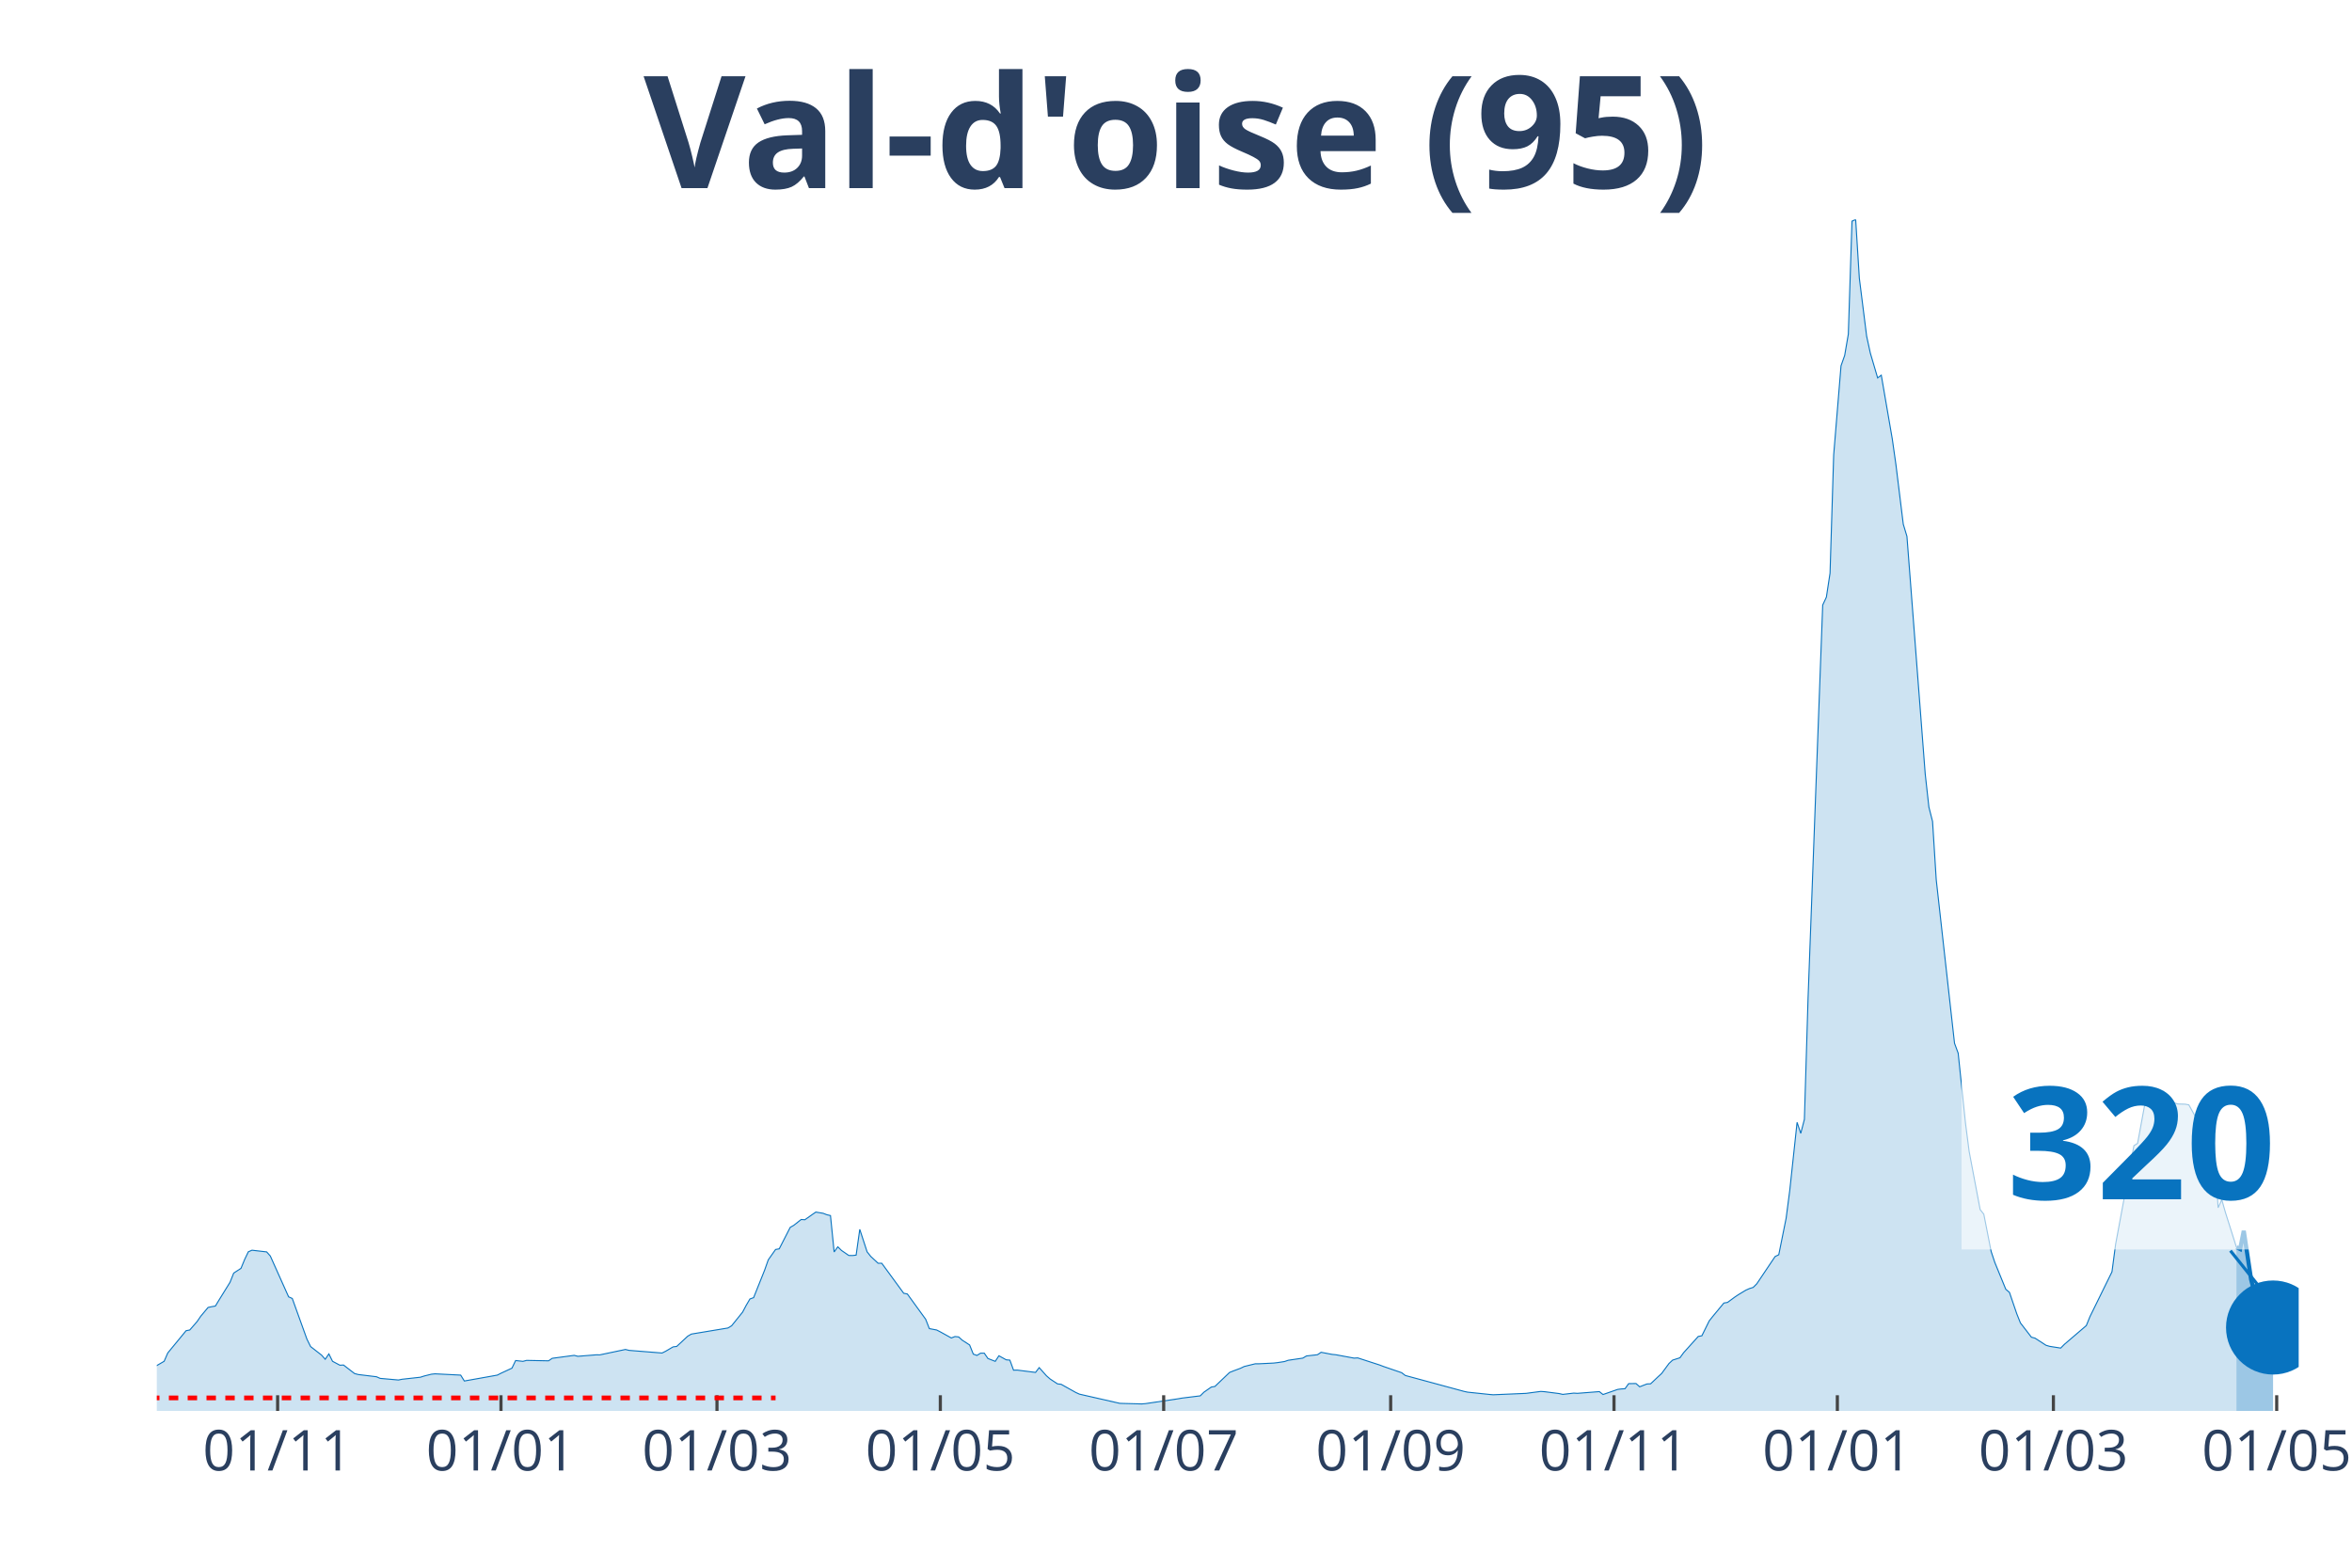
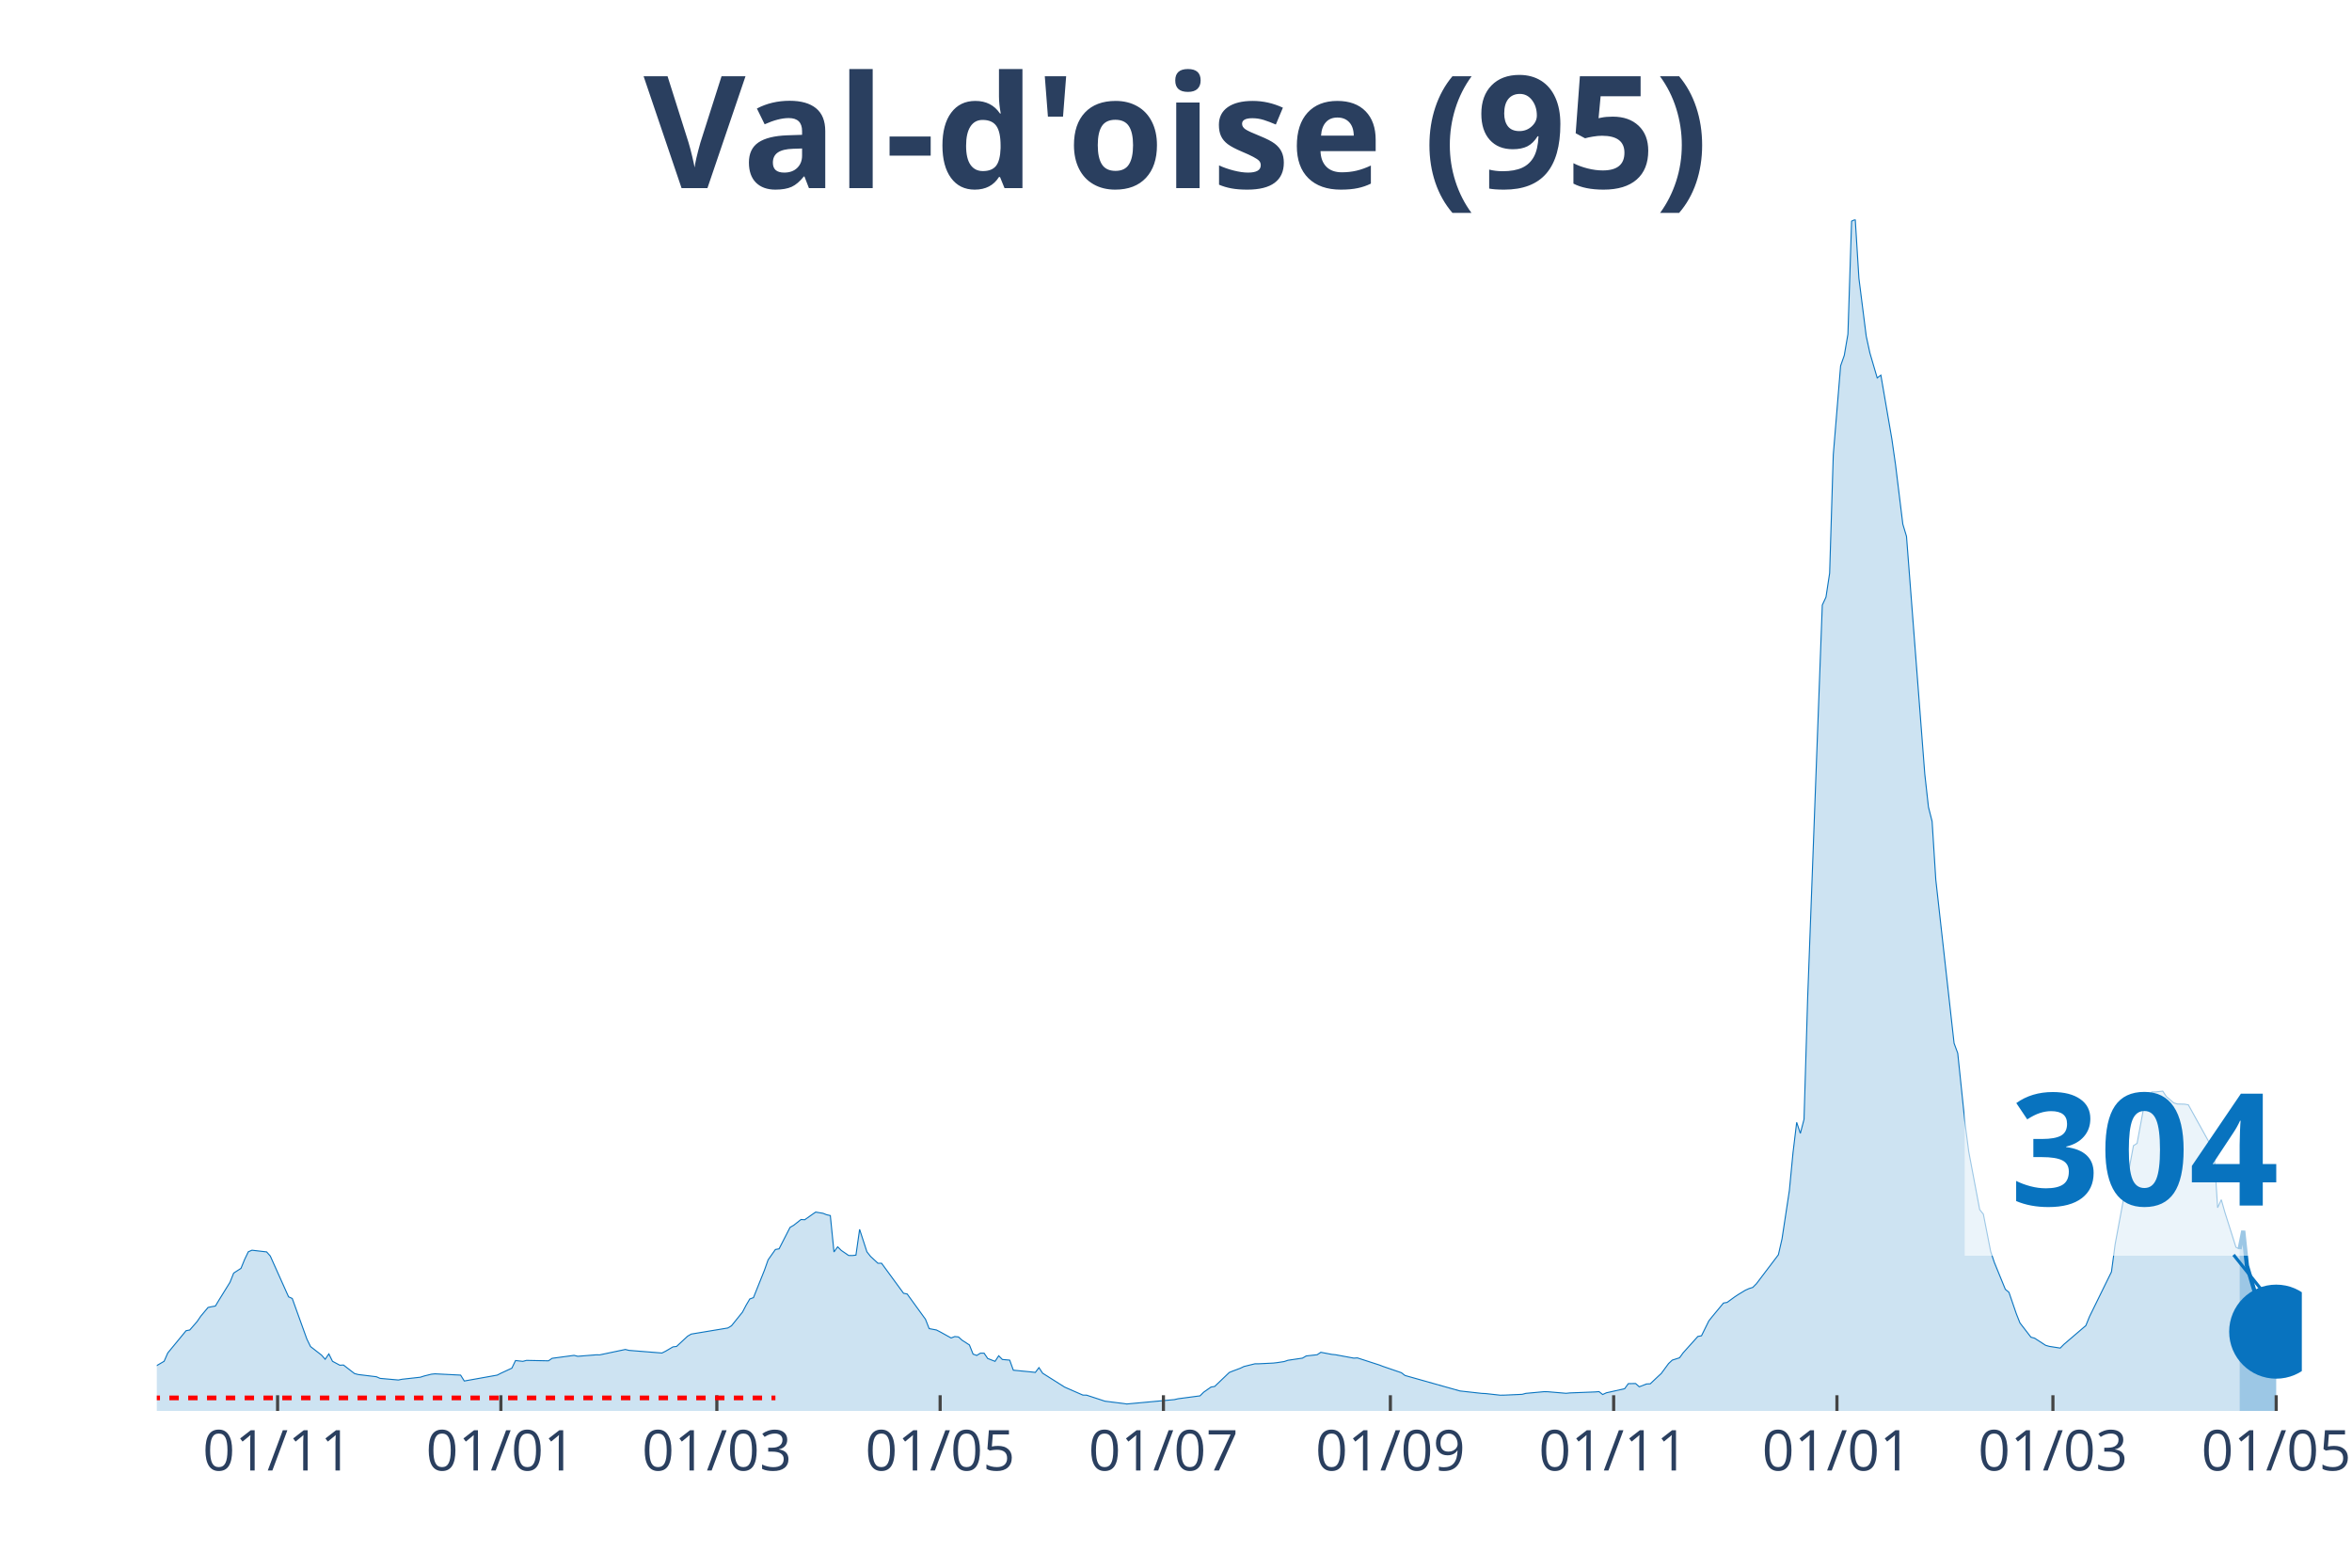
<svg xmlns="http://www.w3.org/2000/svg" class="main-svg" width="1125" height="750" style="" viewBox="0 0 750 500">
  <rect x="0" y="0" width="750" height="500" style="fill: rgb(0, 0, 0); fill-opacity: 0;" />
-   <defs id="defs-27ca23">
+   <defs id="defs-dc164b">
    <g class="clips">
-       <clipPath id="clip27ca23xyplot" class="plotclip">
-         <rect width="683" height="380" />
+       <clipPath id="clipdc164bxyplot" class="plotclip">
+         <rect width="684" height="380" />
      </clipPath>
-       <clipPath class="axesclip" id="clip27ca23x">
-         <rect x="50" y="0" width="683" height="500" />
+       <clipPath class="axesclip" id="clipdc164bx">
+         <rect x="50" y="0" width="684" height="500" />
      </clipPath>
-       <clipPath class="axesclip" id="clip27ca23y">
+       <clipPath class="axesclip" id="clipdc164by">
        <rect x="0" y="70" width="750" height="380" />
      </clipPath>
-       <clipPath class="axesclip" id="clip27ca23xy">
-         <rect x="50" y="70" width="683" height="380" />
+       <clipPath class="axesclip" id="clipdc164bxy">
+         <rect x="50" y="70" width="684" height="380" />
      </clipPath>
    </g>
    <g class="gradients" />
  </defs>
  <g class="bglayer">
-     <rect class="bg" x="50" y="70" width="683" height="380" style="fill: rgb(0, 0, 0); fill-opacity: 0; stroke-width: 0;" />
+     <rect class="bg" x="50" y="70" width="684" height="380" style="fill: rgb(0, 0, 0); fill-opacity: 0; stroke-width: 0;" />
  </g>
  <g class="layer-below">
    <g class="imagelayer" />
    <g class="shapelayer" />
  </g>
  <g class="cartesianlayer">
    <g class="subplot xy">
      <g class="layer-subplot">
        <g class="shapelayer" />
        <g class="imagelayer" />
      </g>
      <g class="gridlayer">
        <g class="x">
-           <path class="xgrid crisp" transform="translate(88.53,0)" d="M0,70v380" style="stroke: rgb(255, 255, 255); stroke-opacity: 1; stroke-width: 1px;" />
-           <path class="xgrid crisp" transform="translate(159.75,0)" d="M0,70v380" style="stroke: rgb(255, 255, 255); stroke-opacity: 1; stroke-width: 1px;" />
-           <path class="xgrid crisp" transform="translate(228.63,0)" d="M0,70v380" style="stroke: rgb(255, 255, 255); stroke-opacity: 1; stroke-width: 1px;" />
-           <path class="xgrid crisp" transform="translate(299.85,0)" d="M0,70v380" style="stroke: rgb(255, 255, 255); stroke-opacity: 1; stroke-width: 1px;" />
-           <path class="xgrid crisp" transform="translate(371.07,0)" d="M0,70v380" style="stroke: rgb(255, 255, 255); stroke-opacity: 1; stroke-width: 1px;" />
-           <path class="xgrid crisp" transform="translate(443.45,0)" d="M0,70v380" style="stroke: rgb(255, 255, 255); stroke-opacity: 1; stroke-width: 1px;" />
-           <path class="xgrid crisp" transform="translate(514.67,0)" d="M0,70v380" style="stroke: rgb(255, 255, 255); stroke-opacity: 1; stroke-width: 1px;" />
-           <path class="xgrid crisp" transform="translate(585.89,0)" d="M0,70v380" style="stroke: rgb(255, 255, 255); stroke-opacity: 1; stroke-width: 1px;" />
-           <path class="xgrid crisp" transform="translate(654.78,0)" d="M0,70v380" style="stroke: rgb(255, 255, 255); stroke-opacity: 1; stroke-width: 1px;" />
-           <path class="xgrid crisp" transform="translate(725.99,0)" d="M0,70v380" style="stroke: rgb(255, 255, 255); stroke-opacity: 1; stroke-width: 1px;" />
+           <path class="xgrid crisp" transform="translate(88.52,0)" d="M0,70v380" style="stroke: rgb(255, 255, 255); stroke-opacity: 1; stroke-width: 1px;" />
+           <path class="xgrid crisp" transform="translate(159.72,0)" d="M0,70v380" style="stroke: rgb(255, 255, 255); stroke-opacity: 1; stroke-width: 1px;" />
+           <path class="xgrid crisp" transform="translate(228.59,0)" d="M0,70v380" style="stroke: rgb(255, 255, 255); stroke-opacity: 1; stroke-width: 1px;" />
+           <path class="xgrid crisp" transform="translate(299.79,0)" d="M0,70v380" style="stroke: rgb(255, 255, 255); stroke-opacity: 1; stroke-width: 1px;" />
+           <path class="xgrid crisp" transform="translate(370.99,0)" d="M0,70v380" style="stroke: rgb(255, 255, 255); stroke-opacity: 1; stroke-width: 1px;" />
+           <path class="xgrid crisp" transform="translate(443.36,0)" d="M0,70v380" style="stroke: rgb(255, 255, 255); stroke-opacity: 1; stroke-width: 1px;" />
+           <path class="xgrid crisp" transform="translate(514.56,0)" d="M0,70v380" style="stroke: rgb(255, 255, 255); stroke-opacity: 1; stroke-width: 1px;" />
+           <path class="xgrid crisp" transform="translate(585.76,0)" d="M0,70v380" style="stroke: rgb(255, 255, 255); stroke-opacity: 1; stroke-width: 1px;" />
+           <path class="xgrid crisp" transform="translate(654.63,0)" d="M0,70v380" style="stroke: rgb(255, 255, 255); stroke-opacity: 1; stroke-width: 1px;" />
+           <path class="xgrid crisp" transform="translate(725.83,0)" d="M0,70v380" style="stroke: rgb(255, 255, 255); stroke-opacity: 1; stroke-width: 1px;" />
        </g>
        <g class="y" />
      </g>
      <g class="zerolinelayer" />
      <path class="xlines-below" />
      <path class="ylines-below" />
      <g class="overlines-below" />
      <g class="xaxislayer-below" />
      <g class="yaxislayer-below" />
      <g class="overaxes-below" />
-       <g class="plot" transform="translate(50, 70)" clip-path="url('#clip27ca23xyplot')">
+       <g class="plot" transform="translate(50, 70)" clip-path="url('#clipdc164bxyplot')">
        <g class="scatterlayer mlayer">
-           <g class="trace scatter trace776e74" style="stroke-miterlimit: 2;">
+           <g class="trace scatter trace13656e" style="stroke-miterlimit: 2;">
            <g class="fills">
              <g>
-                 <path class="js-fill" d="M663.15,380L-158.78,380L-158.78,378.72L-135.43,379.01L-134.26,379.12L-103.91,379.4L-102.74,379.4L-71.22,378.25L-70.05,378.16L-57.21,377.23L-56.04,377.26L-49.04,375.92L-47.87,375.67L-43.2,374.73L-42.03,374.18L-19.85,368.34L-18.68,367.56L-14.01,366.11L-12.84,366L-8.17,366.59L-7.01,366.96L-3.5,367.4L-2.34,366.9L2.34,364.17L3.5,361.51L9.34,354.41L10.51,354.19L12.84,351.51L14.01,349.8L16.35,347L17.51,346.75L18.68,346.55L19.85,344.62L23.35,338.97L24.52,336.04L26.85,334.52L28.02,331.67L29.19,329.24L30.36,328.74L35.03,329.28L36.19,330.58L42.03,343.61L43.2,344.13L47.87,357.1L49.04,359.47L52.54,362.2L53.71,363.52L54.87,361.81L56.04,364.17L58.38,365.42L59.54,365.36L63.05,368.07L64.21,368.39L70.05,369.1L71.22,369.62L77.06,370.14L78.22,369.9L84.06,369.25L85.23,368.87L87.56,368.29L88.73,368.17L96.9,368.58L98.07,370.46L108.58,368.58L109.75,367.98L113.25,366.36L114.42,363.93L116.75,364.19L117.92,363.88L124.92,364.02L126.09,363.22L133.1,362.28L134.26,362.58L140.1,362.11L141.27,362.12L149.44,360.4L150.61,360.69L161.12,361.53L162.29,360.95L164.62,359.58L165.79,359.43L169.29,356.17L170.46,355.49L182.13,353.55L183.3,352.84L186.8,348.49L187.97,346.28L189.14,344.29L190.31,343.87L193.81,335.13L194.98,331.82L197.31,328.51L198.48,328.3L201.98,321.46L203.15,320.78L205.48,318.94L206.65,319.03L208.99,317.38L210.15,316.58L212.49,316.97L213.66,317.43L214.82,317.69L215.99,329.3L217.16,327.66L218.33,328.81L220.66,330.42L221.83,330.44L223,330.31L224.16,322.09L226.5,329.26L227.67,330.73L230,332.9L231.17,332.9L238.17,342.47L239.34,342.71L245.18,350.77L246.35,353.75L248.68,354.19L249.85,354.79L253.35,356.73L254.52,356.28L255.69,356.4L256.85,357.45L259.19,358.96L260.36,361.88L261.52,362.3L262.69,361.58L263.86,361.58L265.03,363.28L267.36,364.19L268.53,362.41L270.86,363.7L272.03,363.8L273.2,367.01L274.37,366.98L280.21,367.72L281.37,366.19L283.71,368.81L284.88,369.83L287.21,371.37L288.38,371.51L293.05,374.12L294.22,374.65L307.06,377.58L308.23,377.62L314.06,377.77L315.23,377.68L325.74,376.12L326.91,375.91L332.74,375.19L333.91,374.02L336.25,372.39L337.41,372.19L342.08,367.73L343.25,367.26L345.59,366.39L346.75,365.83L350.26,364.97L351.42,364.97L356.09,364.74L357.26,364.61L359.6,364.25L360.76,363.85L365.43,363.16L366.6,362.47L370.1,362.08L371.27,361.3L374.77,361.97L375.94,362.08L381.78,363.16L382.95,363.09L389.95,365.36L391.12,365.81L396.96,367.81L398.12,368.7L416.81,373.76L417.97,374.01L424.98,374.75L426.15,374.85L436.65,374.4L437.82,374.24L441.32,373.78L442.49,373.86L447.16,374.46L448.33,374.73L451.83,374.32L453,374.39L460,373.84L461.17,374.77L465.84,373.14L467.01,372.99L468.18,372.92L469.34,371.3L471.68,371.26L472.85,372.3L475.18,371.4L476.35,371.35L478.68,369.14L479.85,368.07L482.19,364.89L483.35,363.8L485.69,363.05L486.86,361.44L491.53,356.25L492.69,356.03L495.03,351.28L496.2,349.81L499.7,345.59L500.87,345.39L503.2,343.68L504.37,342.9L506.7,341.49L507.87,340.97L509.04,340.61L510.21,339.44L516.04,330.76L517.21,330.19L519.55,318.58L520.71,309.7L523.05,287.96L524.22,291.48L525.38,287.01L526.55,248.35L531.22,122.97L532.39,120.46L533.56,112.8L534.72,75.1L537.06,46.67L538.23,43.35L539.39,36.57L540.56,0.53L541.73,0L542.9,18.72L545.23,37.22L546.4,42.59L548.74,50.54L549.9,49.67L553.41,70.02L554.57,78.2L556.91,97.18L558.08,101.08L563.91,176.86L565.08,187.4L566.25,191.99L567.42,210.57L573.25,262.73L574.42,265.91L576.76,288.29L577.92,297.25L581.43,315.8L582.59,317.25L584.93,329.14L586.1,332.64L589.6,341.2L590.77,342.19L593.1,349.01L594.27,351.94L597.77,356.48L598.94,356.8L602.44,359.07L603.61,359.41L607.11,359.96L608.28,358.77L615.28,352.78L616.45,349.9L623.46,335.64L624.62,326.85L630.46,295.41L631.63,294.66L633.96,282.02L635.13,279.75L636.3,278.29L637.47,278.27L639.8,278.01L640.97,279.74L643.3,281.75L644.47,282.11L646.81,282.17L647.97,282.38L656.15,297.16L657.31,315.2L658.48,312.63L659.65,316.74L663.15,327.79" style="fill: rgb(8, 115, 191); fill-opacity: 0.2; stroke-width: 0;" />
+                 <path class="js-fill" d="M664.16,380L-158.74,380L-158.74,378.72L-135.4,379.01L-134.23,379.12L-103.88,379.4L-102.72,379.4L-71.2,378.25L-70.03,378.16L-57.19,377.23L-56.03,377.26L-49.02,375.92L-47.86,375.67L-43.19,374.73L-42.02,374.18L-19.84,368.34L-18.68,367.56L-14.01,366.11L-12.84,366L-8.17,366.59L-7,366.96L-3.5,367.4L-2.33,366.9L2.33,364.17L3.5,361.51L9.34,354.41L10.51,354.19L12.84,351.51L14.01,349.8L16.34,347L17.51,346.75L18.68,346.55L19.84,344.62L23.34,338.97L24.51,336.04L26.85,334.52L28.01,331.67L29.18,329.24L30.35,328.74L35.02,329.28L36.18,330.58L42.02,343.61L43.19,344.13L47.86,357.1L49.02,359.47L52.53,362.2L53.69,363.52L54.86,361.81L56.03,364.17L58.36,365.42L59.53,365.36L63.03,368.07L64.2,368.39L70.03,369.1L71.2,369.62L77.04,370.14L78.2,369.9L84.04,369.25L85.21,368.87L87.54,368.29L88.71,368.17L96.88,368.58L98.05,370.46L108.55,368.58L109.72,367.98L113.22,366.36L114.39,363.93L116.72,364.19L117.89,363.88L124.89,364.02L126.06,363.22L133.06,362.28L134.23,362.58L140.07,362.11L141.24,362.12L149.41,360.4L150.57,360.69L161.08,361.53L162.25,360.95L164.58,359.58L165.75,359.43L169.25,356.17L170.42,355.49L182.09,353.55L183.26,352.84L186.76,348.49L187.92,346.28L189.09,344.29L190.26,343.87L193.76,335.13L194.93,331.82L197.26,328.51L198.43,328.3L201.93,321.46L203.1,320.78L205.43,318.94L206.6,319.03L208.94,317.38L210.1,316.58L212.44,316.97L213.6,317.43L214.77,317.69L215.94,329.3L217.11,327.66L218.27,328.81L220.61,330.42L221.77,330.44L222.94,330.31L224.11,322.09L226.44,329.26L227.61,330.73L229.95,332.9L231.11,332.9L238.12,342.47L239.28,342.71L245.12,350.77L246.29,353.75L248.62,354.19L249.79,354.79L253.29,356.73L254.46,356.28L255.62,356.4L256.79,357.45L259.13,358.96L260.29,361.88L261.46,362.3L262.63,361.58L263.8,361.58L264.96,363.28L267.3,364.19L268.46,362.41L269.63,363.59L270.8,363.7L271.97,363.8L273.13,367.01L278.97,367.58L280.14,367.72L281.3,366.19L282.47,367.97L289.47,372.39L290.64,372.91L295.31,374.95L296.48,374.97L301.15,376.5L302.31,376.89L308.15,377.62L309.32,377.79L324.49,376.39L325.66,376.12L332.66,375.19L333.83,374.02L336.16,372.39L337.33,372.19L342,367.73L343.17,367.26L345.5,366.39L346.67,365.83L350.17,364.97L351.34,364.97L356.01,364.74L357.17,364.61L359.51,364.25L360.68,363.85L365.34,363.16L366.51,362.47L370.01,362.08L371.18,361.3L374.68,361.97L375.85,362.08L381.69,363.16L382.85,363.09L389.86,365.36L391.02,365.81L396.86,367.81L398.03,368.7L415.54,373.63L416.7,373.76L422.54,374.41L423.71,374.46L428.38,374.98L429.54,374.97L435.38,374.71L436.55,374.4L442.38,373.86L443.55,373.88L449.39,374.38L450.55,374.26L458.72,373.94L459.89,373.84L461.06,374.77L462.23,374.22L468.06,372.92L469.23,371.3L471.56,371.26L472.73,372.3L475.06,371.4L476.23,371.35L478.57,369.14L479.73,368.07L482.07,364.89L483.24,363.8L485.57,363.05L486.74,361.44L491.41,356.25L492.57,356.03L494.91,351.28L496.08,349.81L499.58,345.59L500.74,345.39L503.08,343.68L504.25,342.9L506.58,341.49L507.75,340.97L508.91,340.61L510.08,339.44L517.09,330.19L518.25,325.11L520.59,309.7L521.75,297.64L522.92,287.96L524.09,291.48L525.26,287.01L526.42,248.35L531.09,122.97L532.26,120.46L533.43,112.8L534.59,75.1L536.93,46.67L538.1,43.35L539.26,36.57L540.43,0.53L541.6,0L542.76,18.72L545.1,37.22L546.27,42.59L548.6,50.54L549.77,49.67L553.27,70.02L554.44,78.2L556.77,97.18L557.94,101.08L563.77,176.86L564.94,187.4L566.11,191.99L567.28,210.57L573.11,262.73L574.28,265.91L576.61,288.29L577.78,297.25L581.28,315.8L582.45,317.25L584.78,329.14L585.95,332.64L589.45,341.2L590.62,342.19L592.96,349.01L594.12,351.94L597.62,356.48L598.79,356.8L602.29,359.07L603.46,359.41L606.96,359.96L608.13,358.77L615.13,352.78L616.3,349.9L623.3,335.64L624.47,326.85L630.31,295.41L631.47,294.66L633.81,282.02L634.98,279.75L636.14,278.29L637.31,278.27L639.65,278.01L640.81,279.74L643.15,281.75L644.31,282.11L646.65,282.17L647.82,282.38L655.99,297.15L657.15,315.19L658.32,312.63L659.49,316.74L662.99,327.79L664.16,328.37" style="fill: rgb(8, 115, 191); fill-opacity: 0.2; stroke-width: 0;" />
              </g>
            </g>
            <g class="errorbars" />
            <g class="lines">
-               <path class="js-line" d="M-158.78,378.72L-135.43,379.01L-134.26,379.12L-103.91,379.4L-102.74,379.4L-71.22,378.25L-70.05,378.16L-57.21,377.23L-56.04,377.26L-49.04,375.92L-47.87,375.67L-43.2,374.73L-42.03,374.18L-19.85,368.34L-18.68,367.56L-14.01,366.11L-12.84,366L-8.17,366.59L-7.01,366.96L-3.5,367.4L-2.34,366.9L2.34,364.17L3.5,361.51L9.34,354.41L10.51,354.19L12.84,351.51L14.01,349.8L16.35,347L17.51,346.75L18.68,346.55L19.85,344.62L23.35,338.97L24.52,336.04L26.85,334.52L28.02,331.67L29.19,329.24L30.36,328.74L35.03,329.28L36.19,330.58L42.03,343.61L43.2,344.13L47.87,357.1L49.04,359.47L52.54,362.2L53.71,363.52L54.87,361.81L56.04,364.17L58.38,365.42L59.54,365.36L63.05,368.07L64.21,368.39L70.05,369.1L71.22,369.62L77.06,370.14L78.22,369.9L84.06,369.25L85.23,368.87L87.56,368.29L88.73,368.17L96.9,368.58L98.07,370.46L108.58,368.58L109.75,367.98L113.25,366.36L114.42,363.93L116.75,364.19L117.92,363.88L124.92,364.02L126.09,363.22L133.1,362.28L134.26,362.58L140.1,362.11L141.27,362.12L149.44,360.4L150.61,360.69L161.12,361.53L162.29,360.95L164.62,359.58L165.79,359.43L169.29,356.17L170.46,355.49L182.13,353.55L183.3,352.84L186.8,348.49L187.97,346.28L189.14,344.29L190.31,343.87L193.81,335.13L194.98,331.82L197.31,328.51L198.48,328.3L201.98,321.46L203.15,320.78L205.48,318.94L206.65,319.03L208.99,317.38L210.15,316.58L212.49,316.97L213.66,317.43L214.82,317.69L215.99,329.3L217.16,327.66L218.33,328.81L220.66,330.42L221.83,330.44L223,330.31L224.16,322.09L226.5,329.26L227.67,330.73L230,332.9L231.17,332.9L238.17,342.47L239.34,342.71L245.18,350.77L246.35,353.75L248.68,354.19L249.85,354.79L253.35,356.73L254.52,356.28L255.69,356.4L256.85,357.45L259.19,358.96L260.36,361.88L261.52,362.3L262.69,361.58L263.86,361.58L265.03,363.28L267.36,364.19L268.53,362.41L270.86,363.7L272.03,363.8L273.2,367.01L274.37,366.98L280.21,367.72L281.37,366.19L283.71,368.81L284.88,369.83L287.21,371.37L288.38,371.51L293.05,374.12L294.22,374.65L307.06,377.58L308.23,377.62L314.06,377.77L315.23,377.68L325.74,376.12L326.91,375.91L332.74,375.19L333.91,374.02L336.25,372.39L337.41,372.19L342.08,367.73L343.25,367.26L345.59,366.39L346.75,365.83L350.26,364.97L351.42,364.97L356.09,364.74L357.26,364.61L359.6,364.25L360.76,363.85L365.43,363.16L366.6,362.47L370.1,362.08L371.27,361.3L374.77,361.97L375.94,362.08L381.78,363.16L382.95,363.09L389.95,365.36L391.12,365.81L396.96,367.81L398.12,368.7L416.81,373.76L417.97,374.01L424.98,374.75L426.15,374.85L436.65,374.4L437.82,374.24L441.32,373.78L442.49,373.86L447.16,374.46L448.33,374.73L451.83,374.32L453,374.39L460,373.84L461.17,374.77L465.84,373.14L467.01,372.99L468.18,372.92L469.34,371.3L471.68,371.26L472.85,372.3L475.18,371.4L476.35,371.35L478.68,369.14L479.85,368.07L482.19,364.89L483.35,363.8L485.69,363.05L486.86,361.44L491.53,356.25L492.69,356.03L495.03,351.28L496.2,349.81L499.7,345.59L500.87,345.39L503.2,343.68L504.37,342.9L506.7,341.49L507.87,340.97L509.04,340.61L510.21,339.44L516.04,330.76L517.21,330.19L519.55,318.58L520.71,309.7L523.05,287.96L524.22,291.48L525.38,287.01L526.55,248.35L531.22,122.97L532.39,120.46L533.56,112.8L534.72,75.1L537.06,46.67L538.23,43.35L539.39,36.57L540.56,0.53L541.73,0L542.9,18.72L545.23,37.22L546.4,42.59L548.74,50.54L549.9,49.67L553.41,70.02L554.57,78.2L556.91,97.18L558.08,101.08L563.91,176.86L565.08,187.4L566.25,191.99L567.42,210.57L573.25,262.73L574.42,265.91L576.76,288.29L577.92,297.25L581.43,315.8L582.59,317.25L584.93,329.14L586.1,332.64L589.6,341.2L590.77,342.19L593.1,349.01L594.27,351.94L597.77,356.48L598.94,356.8L602.44,359.07L603.61,359.41L607.11,359.96L608.28,358.77L615.28,352.78L616.45,349.9L623.46,335.64L624.62,326.85L630.46,295.41L631.63,294.66L633.96,282.02L635.13,279.75L636.3,278.29L637.47,278.27L639.8,278.01L640.97,279.74L643.3,281.75L644.47,282.11L646.81,282.17L647.97,282.38L656.15,297.16L657.31,315.2L658.48,312.63L659.65,316.74L663.15,327.79" style="vector-effect: non-scaling-stroke; fill: none; stroke: rgb(8, 115, 191); stroke-opacity: 1; stroke-width: 0.5px; opacity: 1;" />
+               <path class="js-line" d="M-158.74,378.72L-135.4,379.01L-134.23,379.12L-103.88,379.4L-102.72,379.4L-71.2,378.25L-70.03,378.16L-57.19,377.23L-56.03,377.26L-49.02,375.92L-47.86,375.67L-43.19,374.73L-42.02,374.18L-19.84,368.34L-18.68,367.56L-14.01,366.11L-12.84,366L-8.17,366.59L-7,366.96L-3.5,367.4L-2.33,366.9L2.33,364.17L3.5,361.51L9.34,354.41L10.51,354.19L12.84,351.51L14.01,349.8L16.34,347L17.51,346.75L18.68,346.55L19.84,344.62L23.34,338.97L24.51,336.04L26.85,334.52L28.01,331.67L29.18,329.24L30.35,328.74L35.02,329.28L36.18,330.58L42.02,343.61L43.19,344.13L47.86,357.1L49.02,359.47L52.53,362.2L53.69,363.52L54.86,361.81L56.03,364.17L58.36,365.42L59.53,365.36L63.03,368.07L64.2,368.39L70.03,369.1L71.2,369.62L77.04,370.14L78.2,369.9L84.04,369.25L85.21,368.87L87.54,368.29L88.71,368.17L96.88,368.58L98.05,370.46L108.55,368.58L109.72,367.98L113.22,366.36L114.39,363.93L116.72,364.19L117.89,363.88L124.89,364.02L126.06,363.22L133.06,362.28L134.23,362.58L140.07,362.11L141.24,362.12L149.41,360.4L150.57,360.69L161.08,361.53L162.25,360.95L164.58,359.58L165.75,359.43L169.25,356.17L170.42,355.49L182.09,353.55L183.26,352.84L186.76,348.49L187.92,346.28L189.09,344.29L190.26,343.87L193.76,335.13L194.93,331.82L197.26,328.51L198.43,328.3L201.93,321.46L203.1,320.78L205.43,318.94L206.6,319.03L208.94,317.38L210.1,316.58L212.44,316.97L213.6,317.43L214.77,317.69L215.94,329.3L217.11,327.66L218.27,328.81L220.61,330.42L221.77,330.44L222.94,330.31L224.11,322.09L226.44,329.26L227.61,330.73L229.95,332.9L231.11,332.9L238.12,342.47L239.28,342.71L245.12,350.77L246.29,353.75L248.62,354.19L249.79,354.79L253.29,356.73L254.46,356.28L255.62,356.4L256.79,357.45L259.13,358.96L260.29,361.88L261.46,362.3L262.63,361.58L263.8,361.58L264.96,363.28L267.3,364.19L268.46,362.41L269.63,363.59L270.8,363.7L271.97,363.8L273.13,367.01L278.97,367.58L280.14,367.72L281.3,366.19L282.47,367.97L289.47,372.39L290.64,372.91L295.31,374.95L296.48,374.97L301.15,376.5L302.31,376.89L308.15,377.62L309.32,377.79L324.49,376.39L325.66,376.12L332.66,375.19L333.83,374.02L336.16,372.39L337.33,372.19L342,367.73L343.17,367.26L345.5,366.39L346.67,365.83L350.17,364.97L351.34,364.97L356.01,364.74L357.17,364.61L359.51,364.25L360.68,363.85L365.34,363.16L366.51,362.47L370.01,362.08L371.18,361.3L374.68,361.97L375.85,362.08L381.69,363.16L382.85,363.09L389.86,365.36L391.02,365.81L396.86,367.81L398.03,368.7L415.54,373.63L416.7,373.76L422.54,374.41L423.71,374.46L428.38,374.98L429.54,374.97L435.38,374.71L436.55,374.4L442.38,373.86L443.55,373.88L449.39,374.38L450.55,374.26L458.72,373.94L459.89,373.84L461.06,374.77L462.23,374.22L468.06,372.92L469.23,371.3L471.56,371.26L472.73,372.3L475.06,371.4L476.23,371.35L478.57,369.14L479.73,368.07L482.07,364.89L483.24,363.8L485.57,363.05L486.74,361.44L491.41,356.25L492.57,356.03L494.91,351.28L496.08,349.81L499.58,345.59L500.74,345.39L503.08,343.68L504.25,342.9L506.58,341.49L507.75,340.97L508.91,340.61L510.08,339.44L517.09,330.19L518.25,325.11L520.59,309.7L521.75,297.64L522.92,287.96L524.09,291.48L525.26,287.01L526.42,248.35L531.09,122.97L532.26,120.46L533.43,112.8L534.59,75.1L536.93,46.67L538.1,43.35L539.26,36.57L540.43,0.53L541.6,0L542.76,18.72L545.1,37.22L546.27,42.59L548.6,50.54L549.77,49.67L553.27,70.02L554.44,78.2L556.77,97.18L557.94,101.08L563.77,176.86L564.94,187.4L566.11,191.99L567.28,210.57L573.11,262.73L574.28,265.91L576.61,288.29L577.78,297.25L581.28,315.8L582.45,317.25L584.78,329.14L585.95,332.64L589.45,341.2L590.62,342.19L592.96,349.01L594.12,351.94L597.62,356.48L598.79,356.8L602.29,359.07L603.46,359.41L606.96,359.96L608.13,358.77L615.13,352.78L616.3,349.9L623.3,335.64L624.47,326.85L630.31,295.41L631.47,294.66L633.81,282.02L634.98,279.75L636.14,278.29L637.31,278.27L639.65,278.01L640.81,279.74L643.15,281.75L644.31,282.11L646.65,282.17L647.82,282.38L655.99,297.15L657.15,315.19L658.32,312.63L659.49,316.74L662.99,327.79L664.16,328.37" style="vector-effect: non-scaling-stroke; fill: none; stroke: rgb(8, 115, 191); stroke-opacity: 1; stroke-width: 0.5px; opacity: 1;" />
            </g>
            <g class="points" />
            <g class="text" />
          </g>
-           <g class="trace scatter trace56d4ed" style="stroke-miterlimit: 2;">
+           <g class="trace scatter trace867a65" style="stroke-miterlimit: 2;">
            <g class="fills">
              <g>
-                 <path class="js-fill" d="M674.83,380L663.15,380L663.15,327.79L664.32,328.37L665.49,322.56L667.82,338.06L668.99,342.54L671.32,347.94L672.49,348.56L674.83,353.4" style="fill: rgb(8, 115, 191); fill-opacity: 0.4; stroke-width: 0;" />
+                 <path class="js-fill" d="M675.83,380L664.16,380L664.16,328.37L665.32,322.56L666.49,333.63L669.99,345.45L671.16,347.94L672.33,348.56L673.49,351.45L675.83,354.72" style="fill: rgb(8, 115, 191); fill-opacity: 0.4; stroke-width: 0;" />
              </g>
            </g>
            <g class="errorbars" />
            <g class="lines">
-               <path class="js-line" d="M663.15,327.79L664.32,328.37L665.49,322.56L667.82,338.06L668.99,342.54L671.32,347.94L672.49,348.56L674.83,353.4" style="vector-effect: non-scaling-stroke; fill: none; stroke: rgb(8, 115, 191); stroke-opacity: 1; stroke-width: 2px; opacity: 1;" />
+               <path class="js-line" d="M664.16,328.37L665.32,322.56L666.49,333.63L669.99,345.45L671.16,347.94L672.33,348.56L673.49,351.45L675.83,354.72" style="vector-effect: non-scaling-stroke; fill: none; stroke: rgb(8, 115, 191); stroke-opacity: 1; stroke-width: 2px; opacity: 1;" />
            </g>
            <g class="points" />
            <g class="text" />
          </g>
-           <g class="trace scatter trace239bba" style="stroke-miterlimit: 2; opacity: 1;">
+           <g class="trace scatter trace8cd3c5" style="stroke-miterlimit: 2; opacity: 1;">
            <g class="fills" />
            <g class="errorbars" />
            <g class="lines" />
            <g class="points">
-               <path class="point" transform="translate(674.83,353.4)" d="M15,0A15,15 0 1,1 0,-15A15,15 0 0,1 15,0Z" style="opacity: 1; stroke-width: 0px; fill: rgb(8, 115, 191); fill-opacity: 1;" />
+               <path class="point" transform="translate(675.83,354.72)" d="M15,0A15,15 0 1,1 0,-15A15,15 0 0,1 15,0Z" style="opacity: 1; stroke-width: 0px; fill: rgb(8, 115, 191); fill-opacity: 1;" />
            </g>
            <g class="text" />
          </g>
        </g>
      </g>
      <g class="overplot" />
      <path class="xlines-above crisp" style="fill: none; stroke-width: 1px; stroke: rgb(0, 0, 0); stroke-opacity: 0;" d="" />
      <path class="ylines-above crisp" style="fill: none;" d="M0,0" />
      <g class="overlines-above" />
      <g class="xaxislayer-above">
-         <path class="xtick ticks crisp" d="M0,450v-5" transform="translate(88.53,0)" style="stroke: rgb(68, 68, 68); stroke-opacity: 1; stroke-width: 1px;" />
-         <path class="xtick ticks crisp" d="M0,450v-5" transform="translate(159.75,0)" style="stroke: rgb(68, 68, 68); stroke-opacity: 1; stroke-width: 1px;" />
-         <path class="xtick ticks crisp" d="M0,450v-5" transform="translate(228.63,0)" style="stroke: rgb(68, 68, 68); stroke-opacity: 1; stroke-width: 1px;" />
-         <path class="xtick ticks crisp" d="M0,450v-5" transform="translate(299.85,0)" style="stroke: rgb(68, 68, 68); stroke-opacity: 1; stroke-width: 1px;" />
-         <path class="xtick ticks crisp" d="M0,450v-5" transform="translate(371.07,0)" style="stroke: rgb(68, 68, 68); stroke-opacity: 1; stroke-width: 1px;" />
-         <path class="xtick ticks crisp" d="M0,450v-5" transform="translate(443.45,0)" style="stroke: rgb(68, 68, 68); stroke-opacity: 1; stroke-width: 1px;" />
-         <path class="xtick ticks crisp" d="M0,450v-5" transform="translate(514.67,0)" style="stroke: rgb(68, 68, 68); stroke-opacity: 1; stroke-width: 1px;" />
-         <path class="xtick ticks crisp" d="M0,450v-5" transform="translate(585.89,0)" style="stroke: rgb(68, 68, 68); stroke-opacity: 1; stroke-width: 1px;" />
-         <path class="xtick ticks crisp" d="M0,450v-5" transform="translate(654.78,0)" style="stroke: rgb(68, 68, 68); stroke-opacity: 1; stroke-width: 1px;" />
-         <path class="xtick ticks crisp" d="M0,450v-5" transform="translate(725.99,0)" style="stroke: rgb(68, 68, 68); stroke-opacity: 1; stroke-width: 1px;" />
+         <path class="xtick ticks crisp" d="M0,450v-5" transform="translate(88.52,0)" style="stroke: rgb(68, 68, 68); stroke-opacity: 1; stroke-width: 1px;" />
+         <path class="xtick ticks crisp" d="M0,450v-5" transform="translate(159.72,0)" style="stroke: rgb(68, 68, 68); stroke-opacity: 1; stroke-width: 1px;" />
+         <path class="xtick ticks crisp" d="M0,450v-5" transform="translate(228.59,0)" style="stroke: rgb(68, 68, 68); stroke-opacity: 1; stroke-width: 1px;" />
+         <path class="xtick ticks crisp" d="M0,450v-5" transform="translate(299.79,0)" style="stroke: rgb(68, 68, 68); stroke-opacity: 1; stroke-width: 1px;" />
+         <path class="xtick ticks crisp" d="M0,450v-5" transform="translate(370.99,0)" style="stroke: rgb(68, 68, 68); stroke-opacity: 1; stroke-width: 1px;" />
+         <path class="xtick ticks crisp" d="M0,450v-5" transform="translate(443.36,0)" style="stroke: rgb(68, 68, 68); stroke-opacity: 1; stroke-width: 1px;" />
+         <path class="xtick ticks crisp" d="M0,450v-5" transform="translate(514.56,0)" style="stroke: rgb(68, 68, 68); stroke-opacity: 1; stroke-width: 1px;" />
+         <path class="xtick ticks crisp" d="M0,450v-5" transform="translate(585.76,0)" style="stroke: rgb(68, 68, 68); stroke-opacity: 1; stroke-width: 1px;" />
+         <path class="xtick ticks crisp" d="M0,450v-5" transform="translate(654.63,0)" style="stroke: rgb(68, 68, 68); stroke-opacity: 1; stroke-width: 1px;" />
+         <path class="xtick ticks crisp" d="M0,450v-5" transform="translate(725.83,0)" style="stroke: rgb(68, 68, 68); stroke-opacity: 1; stroke-width: 1px;" />
        <g class="xtick">
-           <text text-anchor="middle" x="0" y="469" transform="translate(88.53,0)" style="font-family: 'Open Sans', verdana, arial, sans-serif; font-size: 18px; fill: rgb(42, 63, 95); fill-opacity: 1; white-space: pre;">01/11</text>
+           <text text-anchor="middle" x="0" y="469" transform="translate(88.52,0)" style="font-family: 'Open Sans', verdana, arial, sans-serif; font-size: 18px; fill: rgb(42, 63, 95); fill-opacity: 1; white-space: pre;">01/11</text>
        </g>
        <g class="xtick">
-           <text text-anchor="middle" x="0" y="469" transform="translate(159.75,0)" style="font-family: 'Open Sans', verdana, arial, sans-serif; font-size: 18px; fill: rgb(42, 63, 95); fill-opacity: 1; white-space: pre;">01/01</text>
+           <text text-anchor="middle" x="0" y="469" transform="translate(159.72,0)" style="font-family: 'Open Sans', verdana, arial, sans-serif; font-size: 18px; fill: rgb(42, 63, 95); fill-opacity: 1; white-space: pre;">01/01</text>
        </g>
        <g class="xtick">
-           <text text-anchor="middle" x="0" y="469" transform="translate(228.63,0)" style="font-family: 'Open Sans', verdana, arial, sans-serif; font-size: 18px; fill: rgb(42, 63, 95); fill-opacity: 1; white-space: pre;">01/03</text>
+           <text text-anchor="middle" x="0" y="469" transform="translate(228.59,0)" style="font-family: 'Open Sans', verdana, arial, sans-serif; font-size: 18px; fill: rgb(42, 63, 95); fill-opacity: 1; white-space: pre;">01/03</text>
        </g>
        <g class="xtick">
-           <text text-anchor="middle" x="0" y="469" transform="translate(299.85,0)" style="font-family: 'Open Sans', verdana, arial, sans-serif; font-size: 18px; fill: rgb(42, 63, 95); fill-opacity: 1; white-space: pre;">01/05</text>
+           <text text-anchor="middle" x="0" y="469" transform="translate(299.79,0)" style="font-family: 'Open Sans', verdana, arial, sans-serif; font-size: 18px; fill: rgb(42, 63, 95); fill-opacity: 1; white-space: pre;">01/05</text>
        </g>
        <g class="xtick">
-           <text text-anchor="middle" x="0" y="469" transform="translate(371.07,0)" style="font-family: 'Open Sans', verdana, arial, sans-serif; font-size: 18px; fill: rgb(42, 63, 95); fill-opacity: 1; white-space: pre;">01/07</text>
+           <text text-anchor="middle" x="0" y="469" transform="translate(370.99,0)" style="font-family: 'Open Sans', verdana, arial, sans-serif; font-size: 18px; fill: rgb(42, 63, 95); fill-opacity: 1; white-space: pre;">01/07</text>
        </g>
        <g class="xtick">
-           <text text-anchor="middle" x="0" y="469" transform="translate(443.45,0)" style="font-family: 'Open Sans', verdana, arial, sans-serif; font-size: 18px; fill: rgb(42, 63, 95); fill-opacity: 1; white-space: pre;">01/09</text>
+           <text text-anchor="middle" x="0" y="469" transform="translate(443.36,0)" style="font-family: 'Open Sans', verdana, arial, sans-serif; font-size: 18px; fill: rgb(42, 63, 95); fill-opacity: 1; white-space: pre;">01/09</text>
        </g>
        <g class="xtick">
-           <text text-anchor="middle" x="0" y="469" transform="translate(514.67,0)" style="font-family: 'Open Sans', verdana, arial, sans-serif; font-size: 18px; fill: rgb(42, 63, 95); fill-opacity: 1; white-space: pre;">01/11</text>
+           <text text-anchor="middle" x="0" y="469" transform="translate(514.56,0)" style="font-family: 'Open Sans', verdana, arial, sans-serif; font-size: 18px; fill: rgb(42, 63, 95); fill-opacity: 1; white-space: pre;">01/11</text>
        </g>
        <g class="xtick">
-           <text text-anchor="middle" x="0" y="469" transform="translate(585.89,0)" style="font-family: 'Open Sans', verdana, arial, sans-serif; font-size: 18px; fill: rgb(42, 63, 95); fill-opacity: 1; white-space: pre;">01/01</text>
+           <text text-anchor="middle" x="0" y="469" transform="translate(585.76,0)" style="font-family: 'Open Sans', verdana, arial, sans-serif; font-size: 18px; fill: rgb(42, 63, 95); fill-opacity: 1; white-space: pre;">01/01</text>
        </g>
        <g class="xtick">
-           <text text-anchor="middle" x="0" y="469" transform="translate(654.78,0)" style="font-family: 'Open Sans', verdana, arial, sans-serif; font-size: 18px; fill: rgb(42, 63, 95); fill-opacity: 1; white-space: pre;">01/03</text>
+           <text text-anchor="middle" x="0" y="469" transform="translate(654.63,0)" style="font-family: 'Open Sans', verdana, arial, sans-serif; font-size: 18px; fill: rgb(42, 63, 95); fill-opacity: 1; white-space: pre;">01/03</text>
        </g>
        <g class="xtick">
-           <text text-anchor="middle" x="0" y="469" transform="translate(725.99,0)" style="font-family: 'Open Sans', verdana, arial, sans-serif; font-size: 18px; fill: rgb(42, 63, 95); fill-opacity: 1; white-space: pre;">01/05</text>
+           <text text-anchor="middle" x="0" y="469" transform="translate(725.83,0)" style="font-family: 'Open Sans', verdana, arial, sans-serif; font-size: 18px; fill: rgb(42, 63, 95); fill-opacity: 1; white-space: pre;">01/05</text>
        </g>
      </g>
      <g class="yaxislayer-above" />
      <g class="overaxes-above" />
    </g>
  </g>
  <g class="polarlayer" />
  <g class="ternarylayer" />
  <g class="geolayer" />
  <g class="funnelarealayer" />
  <g class="pielayer" />
  <g class="treemaplayer" />
  <g class="sunburstlayer" />
  <g class="glimages" />
-   <defs id="topdefs-27ca23">
+   <defs id="topdefs-dc164b">
    <g class="clips" />
  </defs>
  <g class="layer-above">
    <g class="imagelayer" />
    <g class="shapelayer">
-       <path data-index="0" fill-rule="evenodd" d="M-606.15,445.85L247.31,445.85" clip-path="url('#clip27ca23xy')" style="opacity: 1; stroke: rgb(255, 0, 0); stroke-opacity: 1; fill: rgb(0, 0, 0); fill-opacity: 0; stroke-dasharray: 3px, 3px; stroke-width: 1.5px;" />
+       <path data-index="0" fill-rule="evenodd" d="M-605.99,445.85L247.26,445.85" clip-path="url('#clipdc164bxy')" style="opacity: 1; stroke: rgb(255, 0, 0); stroke-opacity: 1; fill: rgb(0, 0, 0); fill-opacity: 0; stroke-dasharray: 3px, 3px; stroke-width: 1.5px;" />
    </g>
  </g>
  <g class="infolayer">
    <g class="g-gtitle">
      <text class="gtitle" x="375" y="25" text-anchor="middle" dy="0.7em" style="font-family: 'Open Sans', verdana, arial, sans-serif; font-size: 50px; fill: rgb(42, 63, 95); opacity: 1; font-weight: normal; white-space: pre;">
        <tspan style="font-weight:bold">Val-d'oise (95)</tspan>
      </text>
    </g>
    <g class="g-xtitle" />
    <g class="annotation" data-index="0" style="opacity: 1;">
-       <g class="annotation-text-g" transform="rotate(0,682.83,363.4)">
-         <g class="cursor-pointer" transform="translate(625, 327)">
+       <g class="annotation-text-g" transform="rotate(0,683.83,364.72)">
+         <g class="cursor-pointer" transform="translate(626, 329)">
          <rect class="bg" x="0.5" y="0.5" width="115" height="71" style="stroke-width: 1px; stroke: rgb(0, 0, 0); stroke-opacity: 0; fill: rgb(255, 255, 255); fill-opacity: 0.6;" />
          <text class="annotation-text" text-anchor="middle" x="57.812" y="55.5" style="font-family: 'Open Sans', verdana, arial, sans-serif; font-size: 50px; fill: rgb(8, 115, 191); fill-opacity: 1; white-space: pre;">
-             <tspan style="font-weight:bold">320 </tspan>
+             <tspan style="font-weight:bold">304 </tspan>
          </text>
        </g>
      </g>
      <g class="annotation-arrow-g" style="opacity: 1;">
-         <path d="M711.23,398.9L722.83,413.4" style="stroke-width: 1px; stroke: rgb(8, 115, 191); stroke-opacity: 1; stroke-dasharray: 0px, 0px, 18.569px, 18.569px;" />
+         <path d="M712.23,400.22L723.83,414.72" style="stroke-width: 1px; stroke: rgb(8, 115, 191); stroke-opacity: 1; stroke-dasharray: 0px, 0px, 18.569px, 18.569px;" />
      </g>
    </g>
  </g>
</svg>
